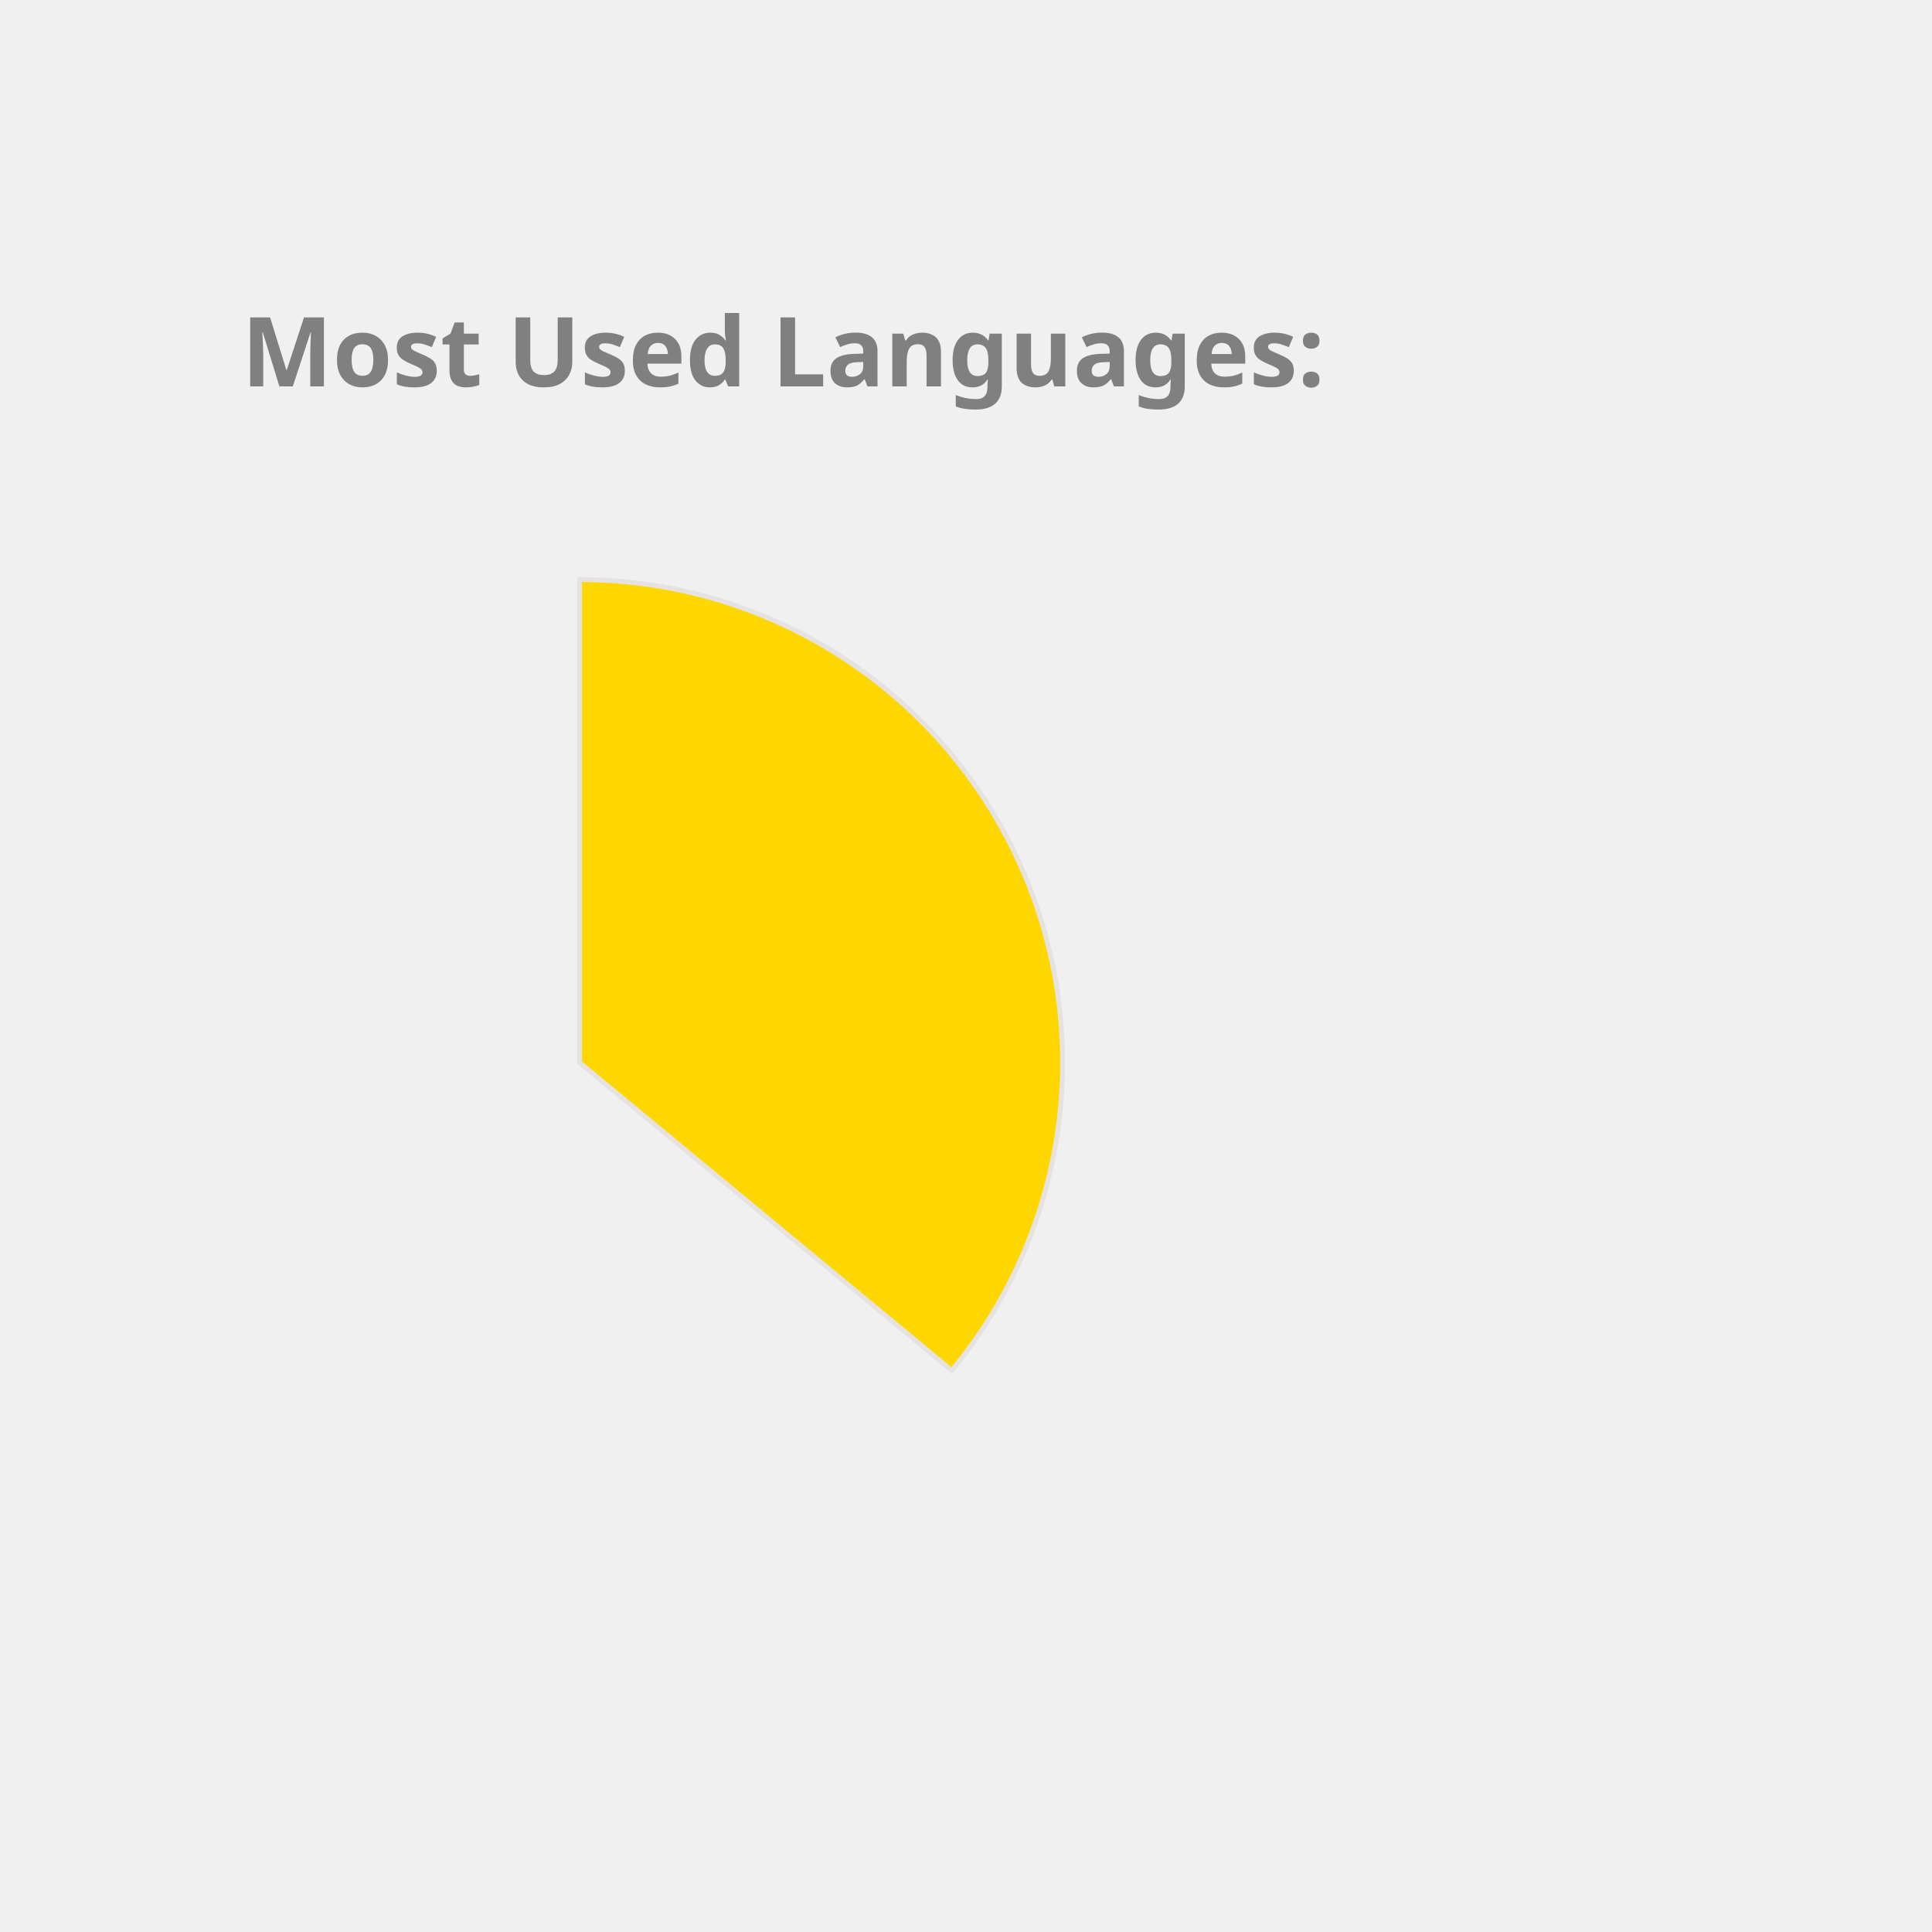
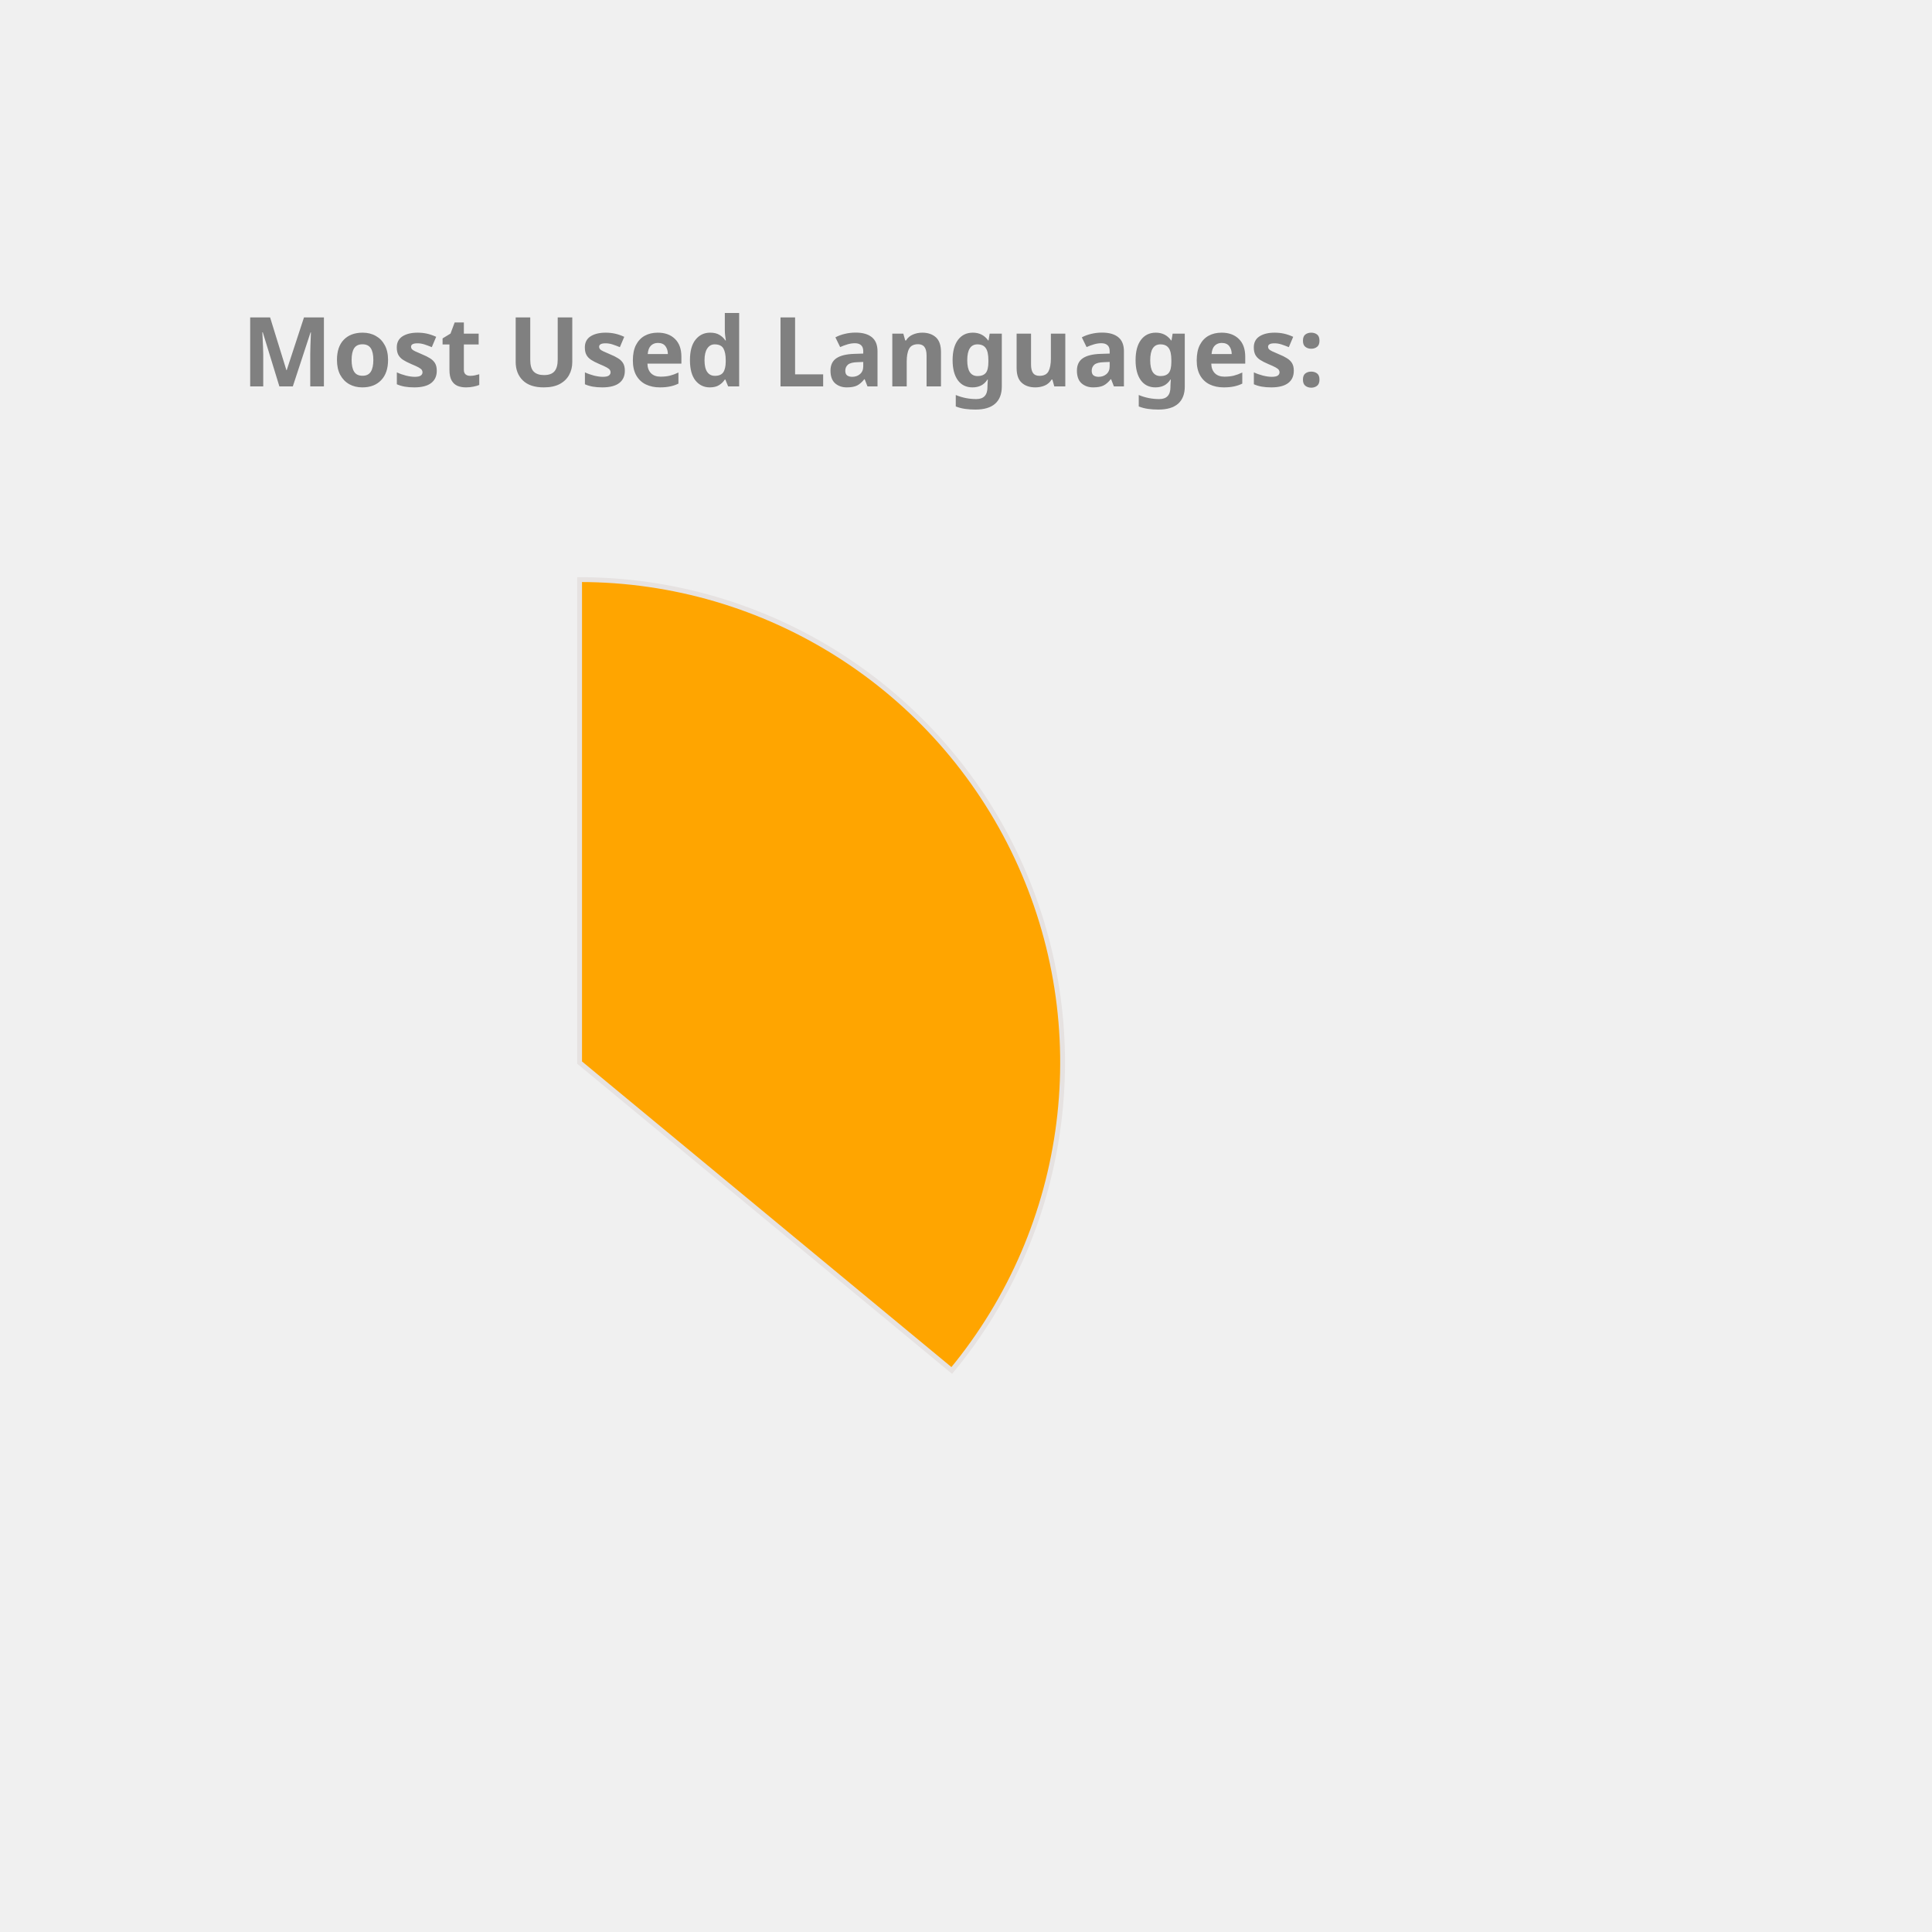
<svg xmlns="http://www.w3.org/2000/svg" height="350px" width="350px" viewBox="0 0 400 400">
  <style> 
        .label {
                font: bold 20px sans-serif;
                color: #404040;
                -webkit-text-stroke: 1px white;
        }

        path {
                stroke: #E6E2E1;
                stroke-width: 1px;
                transform: translate(60px, 100px);
        }

        .path_1 {
                animation: fadeIn 5s linear forwards;
        }

        .path_2 {
                transform: scale(0);
                animation: fadeIn 5s linear forwards 5s;
        }


        
        .path_3 {
                transform: scale(0);
                animation: fadeIn 5s linear forwards 10s;
        }


        .path_4 {
                transform: scale(0);
                animation: fadeIn 5s linear forwards 15s;
        }

        .path_5 {
                transform: scale(0);
                animation: fadeIn 5s linear forwards 20s;
        }

        .path_6 {
                transform: scale(0);
                animation: fadeIn 5s linear forwards 25s;
        }

        .path_7 {
                transform: scale(0);
                animation: fadeIn 5s linear forwards 30s;
        }

        .path_8 {
                transform: scale(0);
                animation: fadeIn 5s linear forwards 35s;
        }

        .path_9 {
                transform: scale(0);
                animation: fadeIn 5s linear forwards 40s;
        }

        .path_10 {
                transform: scale(0);
                animation: fadeIn 5s linear forwards 45s;
        }

        @keyframes fadeIn {
                0% {                        
                        transform: translate(250px, 300px) rotate(0deg) scale(0);
                        
                }
                50% {
                        transform: translate(150px, 220px) rotate(180deg) scale(0.5);
                        
                }
                
                100% {
                        transform: translate(60px, 120px) rotate(360deg) scale(1);
                        
                }
        }
        .txt_1 {
                opacity: 0;
                animation: txtShow 5s linear forwards 0s;
        }

        .txt_2 {
                opacity: 0;
                animation: txtShow 5s linear forwards 5s;
        }

        .txt_3 {
                opacity: 0;
                animation: txtShow 5s linear forwards 10s;
        }

        .txt_4 {
                opacity: 0;
                animation: txtShow 5s linear forwards 15s;
        }

        .txt_5 {
                opacity: 0;
                animation: txtShow 5s linear forwards 20s;
        }

        .txt_6 {
                opacity: 0;
                animation: txtShow 5s linear forwards 25s;
        }

        .txt_7 {
                opacity: 0;
                animation: txtShow 5s linear forwards 30s;
        }

        .txt_8 {
                opacity: 0;
                animation: txtShow 5s linear forwards 35s;
        }

        .txt_9 {
                opacity: 0;
                animation: txtShow 5s linear forwards 40s;
        }

        .txt_10 {
                opacity: 0;
                animation: txtShow 5s linear forwards 45s;
        }

        @keyframes txtShow {
                0% {                        
                        opacity: 0;
                        transform: translate(0px, 0px) scale(0);
                }
                100% {
                        opacity: 1;
                        transform: translate(0px, 0px) scale(1);
                        
                }
        }
</style>
-   <path class="path_1" d="M 60,120 L 60,20 A 100,100 0 0 1 137.051,183.742 Z" fill="Gold" stroke="#fff" stroke-width="2" />
-   <text class="txt_1" x="260" y="150" fill="Gold" stroke="Gold" stroke-width="1">Java</text>
+   <path class="path_1" d="M 60,120 L 60,20 A 100,100 0 0 1 137.051,183.742 Z" fill="Orange" stroke="#fff" stroke-width="2" />
+   <text class="txt_1" x="260" y="150" fill="Orange" stroke="Orange" stroke-width="1">Java</text>
  <path class="path_2" d="M 60,120 L 137.051,183.742 A 100,100 0 0 1 -24.094,174.112 Z" fill="SteelBlue" stroke="#fff" stroke-width="2" />
  <text class="txt_2" x="260" y="170" fill="SteelBlue" stroke="SteelBlue" stroke-width="1">TypeScript</text>
  <path class="path_3" d="M 60,120 L -24.094,174.112 A 100,100 0 0 1 -28.814,74.042 Z" fill="MediumAquaMarine" stroke="#fff" stroke-width="2" />
  <text class="txt_3" x="260" y="190" fill="MediumAquaMarine" stroke="MediumAquaMarine" stroke-width="1">JavaScript</text>
-   <path class="path_4" d="M 60,120 L -28.814,74.042 A 100,100 0 0 1 -9.365,47.969 Z" fill="CornflowerBlue" stroke="#fff" stroke-width="2" />
-   <text class="txt_4" x="260" y="210" fill="CornflowerBlue" stroke="CornflowerBlue" stroke-width="1">HTML</text>
-   <path class="path_5" d="M 60,120 L -9.365,47.969 A 100,100 0 0 1 11.275,32.674 Z" fill="IndianRed" stroke="#fff" stroke-width="2" />
-   <text class="txt_5" x="260" y="230" fill="IndianRed" stroke="IndianRed" stroke-width="1">Sass</text>
-   <path class="path_6" d="M 60,120 L 11.275,32.674 A 100,100 0 0 1 32.705,23.797 Z" fill="Orchid" stroke="#fff" stroke-width="2" />
-   <text class="txt_6" x="260" y="250" fill="Orchid" stroke="Orchid" stroke-width="1">CSS</text>
-   <path class="path_7" d="M 60,120 L 32.705,23.797 A 100,100 0 0 1 41.879,21.655 Z" fill="LightSeaGreen" stroke="#fff" stroke-width="2" />
-   <text class="txt_7" x="260" y="270" fill="LightSeaGreen" stroke="LightSeaGreen" stroke-width="1">Python</text>
-   <path class="path_8" d="M 60,120 L 41.879,21.655 A 100,100 0 0 1 50.589,20.444 Z" fill="Pink" stroke="#fff" stroke-width="2" />
-   <text class="txt_8" x="260" y="290" fill="Pink" stroke="Pink" stroke-width="1">Batchfile</text>
-   <path class="path_9" d="M 60,120 L 50.589,20.444 A 100,100 0 0 1 54.976,20.126 Z" fill="DodgerBlue" stroke="#fff" stroke-width="2" />
-   <text class="txt_9" x="260" y="310" fill="DodgerBlue" stroke="DodgerBlue" stroke-width="1">Mustache</text>
-   <path class="path_10" d="M 60,120 L 54.976,20.126 A 100,100 0 0 1 58.743,20.008 Z" fill="Crimson" stroke="#fff" stroke-width="2" />
-   <text class="txt_10" x="260" y="330" fill="Crimson" stroke="Crimson" stroke-width="1">SCSS</text>
+   <path class="path_4" d="M 60,120 L -28.814,74.042 A 100,100 0 0 1 -9.365,47.969 Z" fill="DodgerBlue" stroke="#fff" stroke-width="2" />
+   <text class="txt_4" x="260" y="210" fill="DodgerBlue" stroke="DodgerBlue" stroke-width="1">HTML</text>
+   <path class="path_5" d="M 60,120 L -9.365,47.969 A 100,100 0 0 1 11.275,32.674 Z" fill="LightSeaGreen" stroke="#fff" stroke-width="2" />
+   <text class="txt_5" x="260" y="230" fill="LightSeaGreen" stroke="LightSeaGreen" stroke-width="1">Sass</text>
+   <path class="path_6" d="M 60,120 L 11.275,32.674 A 100,100 0 0 1 32.705,23.797 Z" fill="Coral" stroke="#fff" stroke-width="2" />
+   <text class="txt_6" x="260" y="250" fill="Coral" stroke="Coral" stroke-width="1">CSS</text>
+   <path class="path_7" d="M 60,120 L 32.705,23.797 A 100,100 0 0 1 41.879,21.655 Z" fill="RosyBrown" stroke="#fff" stroke-width="2" />
+   <text class="txt_7" x="260" y="270" fill="RosyBrown" stroke="RosyBrown" stroke-width="1">Python</text>
+   <path class="path_8" d="M 60,120 L 41.879,21.655 A 100,100 0 0 1 50.589,20.444 Z" fill="MediumTurquoise" stroke="#fff" stroke-width="2" />
+   <text class="txt_8" x="260" y="290" fill="MediumTurquoise" stroke="MediumTurquoise" stroke-width="1">Batchfile</text>
+   <path class="path_9" d="M 60,120 L 50.589,20.444 A 100,100 0 0 1 54.976,20.126 Z" fill="Salmon" stroke="#fff" stroke-width="2" />
+   <text class="txt_9" x="260" y="310" fill="Salmon" stroke="Salmon" stroke-width="1">Mustache</text>
+   <path class="path_10" d="M 60,120 L 54.976,20.126 A 100,100 0 0 1 58.743,20.008 Z" fill="Gold" stroke="#fff" stroke-width="2" />
+   <text class="txt_10" x="260" y="330" fill="Gold" stroke="Gold" stroke-width="1">SCSS</text>
  <g class="label">
    <text x="50" y="80" fill="grey">Most Used Languages:</text>
  </g>
</svg>
